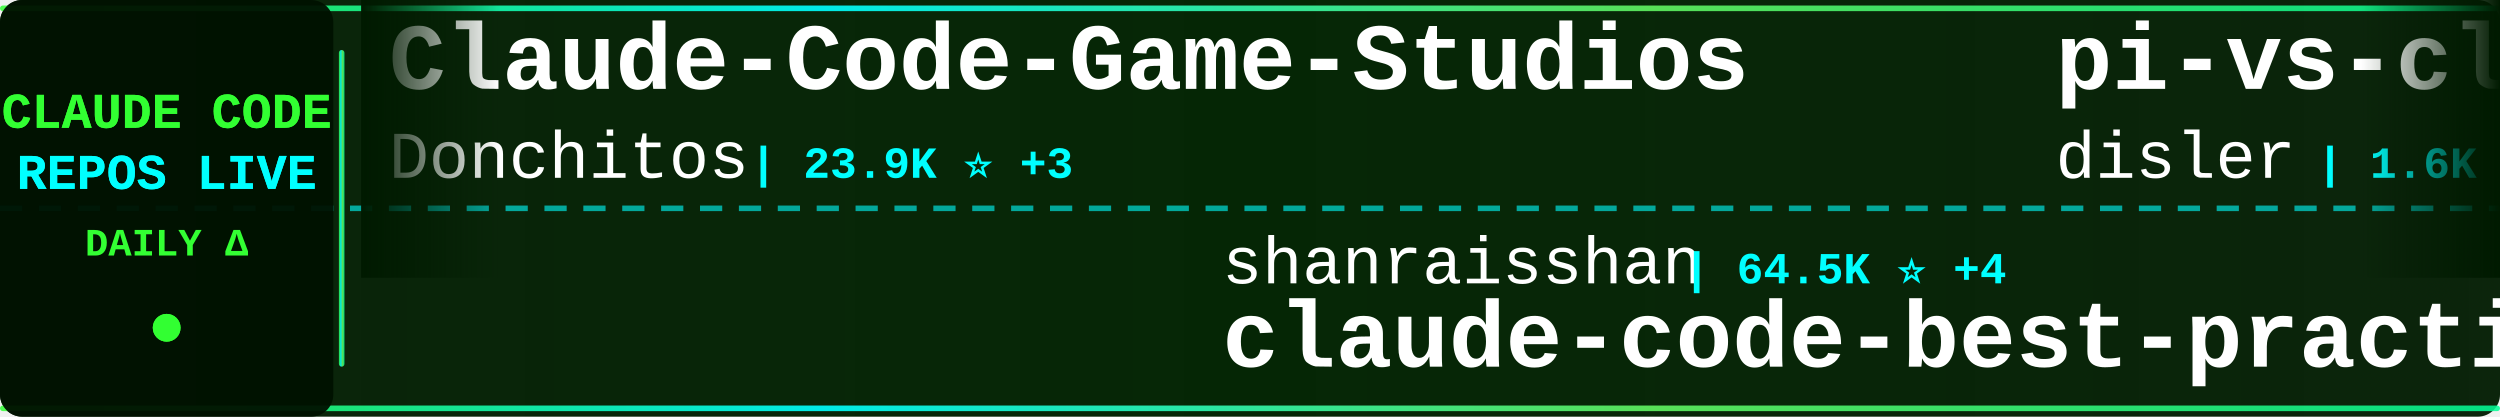
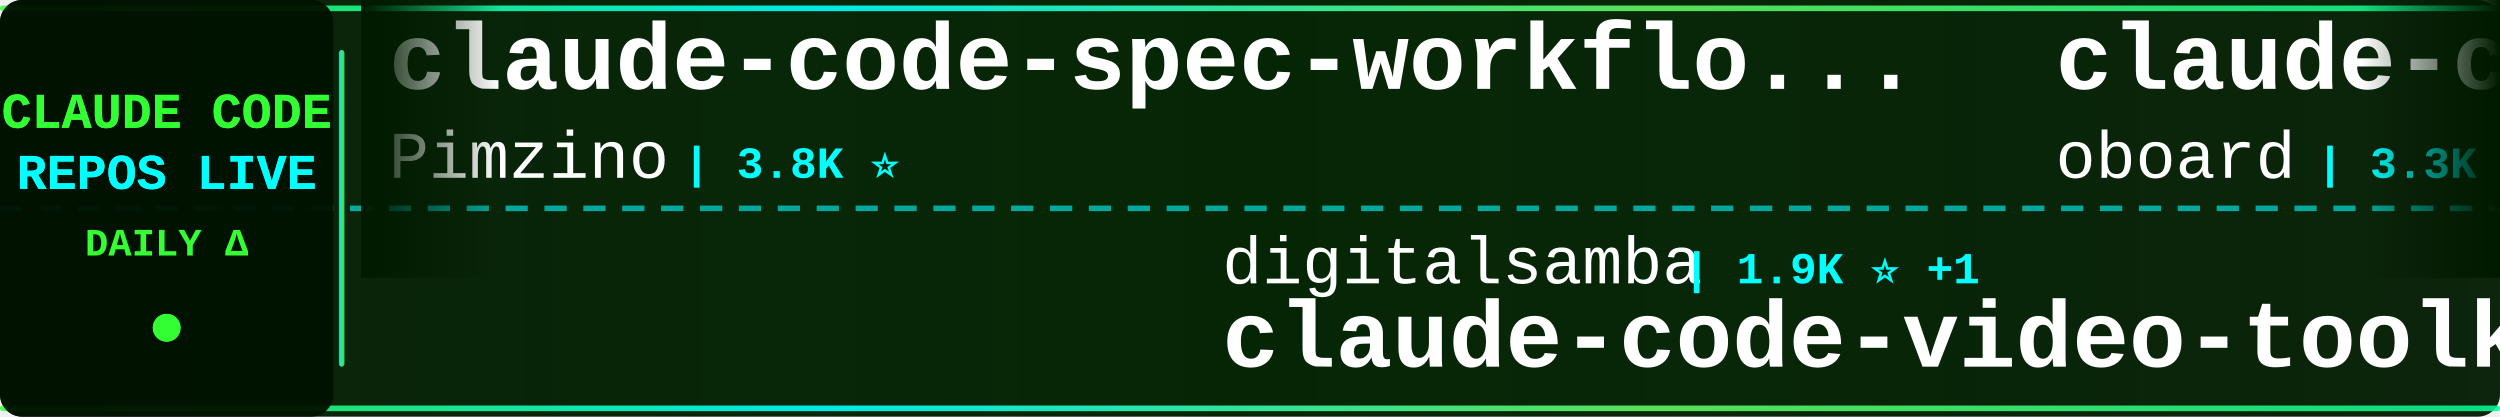
<svg xmlns="http://www.w3.org/2000/svg" width="900" height="150">
  <defs>
    <linearGradient id="tickerBg" x1="0%" y1="0%" x2="100%" y2="0%">
      <stop offset="0%" style="stop-color:#001a00;stop-opacity:0.95" />
      <stop offset="50%" style="stop-color:#002200;stop-opacity:0.98" />
      <stop offset="100%" style="stop-color:#001a00;stop-opacity:0.95" />
    </linearGradient>
    <linearGradient id="borderGrad" x1="0%" y1="0%" x2="100%" y2="0%">
      <stop offset="0%" style="stop-color:#33ff33;stop-opacity:0.85">
        <animate attributeName="stop-opacity" values="0.85;1;0.85" dur="2s" repeatCount="indefinite" />
      </stop>
      <stop offset="33%" style="stop-color:#00ffff;stop-opacity:0.9">
        <animate attributeName="stop-opacity" values="0.9;1;0.9" dur="2.2s" repeatCount="indefinite" />
      </stop>
      <stop offset="66%" style="stop-color:#66ff66;stop-opacity:0.85">
        <animate attributeName="stop-opacity" values="0.85;1;0.85" dur="1.8s" repeatCount="indefinite" />
      </stop>
      <stop offset="100%" style="stop-color:#00ff99;stop-opacity:0.85">
        <animate attributeName="stop-opacity" values="0.85;1;0.85" dur="2s" repeatCount="indefinite" />
      </stop>
    </linearGradient>
    <filter id="textGlow">
      <feGaussianBlur stdDeviation="0.1" result="coloredBlur" />
      <feMerge>
        <feMergeNode in="coloredBlur" />
        <feMergeNode in="SourceGraphic" />
      </feMerge>
    </filter>
    <filter id="metricGlow">
      <feGaussianBlur stdDeviation="0.2" result="coloredBlur" />
      <feMerge>
        <feMergeNode in="coloredBlur" />
        <feMergeNode in="SourceGraphic" />
      </feMerge>
    </filter>
    <linearGradient id="leftFade" x1="0%" y1="0%" x2="100%" y2="0%">
      <stop offset="0%" style="stop-color:#001a00;stop-opacity:1" />
      <stop offset="100%" style="stop-color:#001a00;stop-opacity:0" />
    </linearGradient>
    <linearGradient id="rightFade" x1="0%" y1="0%" x2="100%" y2="0%">
      <stop offset="0%" style="stop-color:#001a00;stop-opacity:0" />
      <stop offset="100%" style="stop-color:#001a00;stop-opacity:1" />
    </linearGradient>
  </defs>
  <rect width="900" height="150" fill="url(#tickerBg)" rx="8" />
  <rect x="0" y="2" width="900" height="2" fill="url(#borderGrad)" rx="1" />
  <rect x="0" y="146" width="900" height="2" fill="url(#borderGrad)" rx="1" />
  <line x1="0" y1="75" x2="900" y2="75" stroke="#00ffff" stroke-width="2" stroke-dasharray="8 6" opacity="0.6" />
  <rect x="0" y="0" width="120" height="150" fill="#001100" opacity="0.95" rx="8" />
  <text x="60" y="46" font-family="'Courier New', monospace" font-size="18" font-weight="bold" fill="#33ff33" text-anchor="middle" filter="url(#textGlow)">
    CLAUDE CODE
  </text>
  <text x="60" y="68" font-family="'Courier New', monospace" font-size="18" font-weight="bold" fill="#00ffff" text-anchor="middle" filter="url(#textGlow)">
    REPOS LIVE
  </text>
  <text x="60" y="92" font-family="'Courier New', monospace" font-size="14" font-weight="bold" fill="#33ff33" text-anchor="middle">
    DAILY Δ
  </text>
  <circle cx="60" cy="118" r="5" fill="#33ff33" filter="url(#metricGlow)">
    <animate attributeName="r" values="4;6;4" dur="1.5s" repeatCount="indefinite" />
    <animate attributeName="opacity" values="0.6;1;0.6" dur="1.5s" repeatCount="indefinite" />
  </circle>
  <rect x="122" y="18" width="2" height="114" fill="url(#borderGrad)" rx="1" />
  <clipPath id="tickerClip">
    <rect x="130" y="0" width="770" height="150" />
  </clipPath>
  <g clip-path="url(#tickerClip)">
    <g id="tickerItems">
      <animateTransform attributeName="transform" attributeType="XML" type="translate" from="0 0" to="-3000 0" dur="54s" repeatCount="indefinite" />
      <g transform="translate(0, 0)">
-         <text x="140" y="32" font-family="'Courier New', monospace" font-size="34" font-weight="bold" fill="#ffffff">Claude-Code-Game-Studios</text>
-         <text x="140" y="64" font-family="'Courier New', monospace" font-size="24" font-weight="normal" fill="#ffffff" opacity="1.0">Donchitos</text>
-         <text x="270" y="64" font-family="'Courier New', monospace" font-size="16" font-weight="bold" fill="#00ffff"> | 23.9K ⭐ +3</text>
+         <text x="140" y="32" font-family="'Courier New', monospace" font-size="34" font-weight="bold" fill="#ffffff">claude-code-spec-workflo...</text>
+         <text x="140" y="64" font-family="'Courier New', monospace" font-size="24" font-weight="normal" fill="#ffffff" opacity="1.0">Pimzino</text>
+         <text x="246" y="64" font-family="'Courier New', monospace" font-size="16" font-weight="bold" fill="#00ffff"> | 3.8K ⭐</text>
      </g>
      <g transform="translate(300, 0)">
-         <text x="140" y="102" font-family="'Courier New', monospace" font-size="24" font-weight="normal" fill="#ffffff" opacity="1.0">shanraisshan</text>
-         <text x="306" y="102" font-family="'Courier New', monospace" font-size="16" font-weight="bold" fill="#00ffff"> | 64.5K ⭐ +4</text>
-         <text x="140" y="132" font-family="'Courier New', monospace" font-size="34" font-weight="bold" fill="#ffffff">claude-code-best-practic...</text>
+         <text x="140" y="102" font-family="'Courier New', monospace" font-size="24" font-weight="normal" fill="#ffffff" opacity="1.0">digitalsamba</text>
+         <text x="306" y="102" font-family="'Courier New', monospace" font-size="16" font-weight="bold" fill="#00ffff"> | 1.9K ⭐ +1</text>
+         <text x="140" y="132" font-family="'Courier New', monospace" font-size="34" font-weight="bold" fill="#ffffff">claude-code-video-toolki...</text>
      </g>
      <g transform="translate(600, 0)">
-         <text x="140" y="32" font-family="'Courier New', monospace" font-size="34" font-weight="bold" fill="#ffffff">pi-vs-claude-code</text>
-         <text x="140" y="64" font-family="'Courier New', monospace" font-size="24" font-weight="normal" fill="#ffffff" opacity="1.0">disler</text>
-         <text x="234" y="64" font-family="'Courier New', monospace" font-size="16" font-weight="bold" fill="#00ffff"> | 1.6K ⭐ +1</text>
+         <text x="140" y="32" font-family="'Courier New', monospace" font-size="34" font-weight="bold" fill="#ffffff">claude-code-rev</text>
+         <text x="140" y="64" font-family="'Courier New', monospace" font-size="24" font-weight="normal" fill="#ffffff" opacity="1.0">oboard</text>
+         <text x="234" y="64" font-family="'Courier New', monospace" font-size="16" font-weight="bold" fill="#00ffff"> | 3.3K ⭐</text>
      </g>
      <g transform="translate(900, 0)">
-         <text x="140" y="102" font-family="'Courier New', monospace" font-size="24" font-weight="normal" fill="#ffffff" opacity="1.0">huangserva</text>
-         <text x="282" y="102" font-family="'Courier New', monospace" font-size="16" font-weight="bold" fill="#00ffff"> | 623 ⭐</text>
-         <text x="140" y="132" font-family="'Courier New', monospace" font-size="34" font-weight="bold" fill="#ffffff">claude-code-cli</text>
+         <text x="140" y="102" font-family="'Courier New', monospace" font-size="24" font-weight="normal" fill="#ffffff" opacity="1.0">multica-ai</text>
+         <text x="282" y="102" font-family="'Courier New', monospace" font-size="16" font-weight="bold" fill="#00ffff"> | 202.2K ⭐ +47</text>
+         <text x="140" y="132" font-family="'Courier New', monospace" font-size="34" font-weight="bold" fill="#ffffff">andrej-karpathy-skills</text>
      </g>
      <g transform="translate(1200, 0)">
-         <text x="140" y="32" font-family="'Courier New', monospace" font-size="34" font-weight="bold" fill="#ffffff">claude-code-proxy</text>
-         <text x="140" y="64" font-family="'Courier New', monospace" font-size="24" font-weight="normal" fill="#ffffff" opacity="1.0">fuergaosi233</text>
-         <text x="306" y="64" font-family="'Courier New', monospace" font-size="16" font-weight="bold" fill="#00ffff"> | 2.8K ⭐</text>
+         <text x="140" y="32" font-family="'Courier New', monospace" font-size="34" font-weight="bold" fill="#ffffff">claude-code-reverse</text>
+         <text x="140" y="64" font-family="'Courier New', monospace" font-size="24" font-weight="normal" fill="#ffffff" opacity="1.0">Yuyz0112</text>
+         <text x="258" y="64" font-family="'Courier New', monospace" font-size="16" font-weight="bold" fill="#00ffff"> | 2.4K ⭐</text>
      </g>
      <g transform="translate(1500, 0)">
-         <text x="140" y="102" font-family="'Courier New', monospace" font-size="24" font-weight="normal" fill="#ffffff" opacity="1.0">anthropics</text>
-         <text x="282" y="102" font-family="'Courier New', monospace" font-size="16" font-weight="bold" fill="#00ffff"> | 5.9K ⭐</text>
-         <text x="140" y="132" font-family="'Courier New', monospace" font-size="34" font-weight="bold" fill="#ffffff">claude-code-security-rev...</text>
+         <text x="140" y="102" font-family="'Courier New', monospace" font-size="24" font-weight="normal" fill="#ffffff" opacity="1.0">jeremylongshore</text>
+         <text x="342" y="102" font-family="'Courier New', monospace" font-size="16" font-weight="bold" fill="#00ffff"> | 2.6K ⭐</text>
+         <text x="140" y="132" font-family="'Courier New', monospace" font-size="34" font-weight="bold" fill="#ffffff">claude-code-plugins-plus...</text>
      </g>
      <g transform="translate(1800, 0)">
-         <text x="140" y="32" font-family="'Courier New', monospace" font-size="34" font-weight="bold" fill="#ffffff">awesome-claude-code-suba...</text>
-         <text x="140" y="64" font-family="'Courier New', monospace" font-size="24" font-weight="normal" fill="#ffffff" opacity="1.0">VoltAgent</text>
-         <text x="270" y="64" font-family="'Courier New', monospace" font-size="16" font-weight="bold" fill="#00ffff"> | 24.3K ⭐ +3</text>
+         <text x="140" y="32" font-family="'Courier New', monospace" font-size="34" font-weight="bold" fill="#ffffff">claude-code-from-scratch</text>
+         <text x="140" y="64" font-family="'Courier New', monospace" font-size="24" font-weight="normal" fill="#ffffff" opacity="1.0">Windy3f3f3f3f</text>
+         <text x="318" y="64" font-family="'Courier New', monospace" font-size="16" font-weight="bold" fill="#00ffff"> | 2.6K ⭐ +1</text>
      </g>
      <g transform="translate(2100, 0)">
-         <text x="140" y="102" font-family="'Courier New', monospace" font-size="24" font-weight="normal" fill="#ffffff" opacity="1.0">lintsinghua</text>
-         <text x="294" y="102" font-family="'Courier New', monospace" font-size="16" font-weight="bold" fill="#00ffff"> | 4.1K ⭐ +1</text>
-         <text x="140" y="132" font-family="'Courier New', monospace" font-size="34" font-weight="bold" fill="#ffffff">claude-code-book</text>
+         <text x="140" y="102" font-family="'Courier New', monospace" font-size="24" font-weight="normal" fill="#ffffff" opacity="1.0">feiskyer</text>
+         <text x="258" y="102" font-family="'Courier New', monospace" font-size="16" font-weight="bold" fill="#00ffff"> | 1.6K ⭐</text>
+         <text x="140" y="132" font-family="'Courier New', monospace" font-size="34" font-weight="bold" fill="#ffffff">claude-code-settings</text>
      </g>
      <g transform="translate(2400, 0)">
-         <text x="140" y="32" font-family="'Courier New', monospace" font-size="34" font-weight="bold" fill="#ffffff">claude-code-telegram</text>
-         <text x="140" y="64" font-family="'Courier New', monospace" font-size="24" font-weight="normal" fill="#ffffff" opacity="1.0">RichardAtCT</text>
-         <text x="294" y="64" font-family="'Courier New', monospace" font-size="16" font-weight="bold" fill="#00ffff"> | 2.8K ⭐</text>
+         <text x="140" y="32" font-family="'Courier New', monospace" font-size="34" font-weight="bold" fill="#ffffff">how-claude-code-works</text>
+         <text x="140" y="64" font-family="'Courier New', monospace" font-size="24" font-weight="normal" fill="#ffffff" opacity="1.0">Windy3f3f3f3f</text>
+         <text x="318" y="64" font-family="'Courier New', monospace" font-size="16" font-weight="bold" fill="#00ffff"> | 3.4K ⭐ +2</text>
      </g>
      <g transform="translate(2700, 0)">
-         <text x="140" y="102" font-family="'Courier New', monospace" font-size="24" font-weight="normal" fill="#ffffff" opacity="1.0">ding113</text>
-         <text x="246" y="102" font-family="'Courier New', monospace" font-size="16" font-weight="bold" fill="#00ffff"> | 3.3K ⭐ +1</text>
-         <text x="140" y="132" font-family="'Courier New', monospace" font-size="34" font-weight="bold" fill="#ffffff">claude-code-hub</text>
+         <text x="140" y="102" font-family="'Courier New', monospace" font-size="24" font-weight="normal" fill="#ffffff" opacity="1.0">fuergaosi233</text>
+         <text x="306" y="102" font-family="'Courier New', monospace" font-size="16" font-weight="bold" fill="#00ffff"> | 2.8K ⭐</text>
+         <text x="140" y="132" font-family="'Courier New', monospace" font-size="34" font-weight="bold" fill="#ffffff">claude-code-proxy</text>
      </g>
      <g transform="translate(3000, 0)">
-         <text x="140" y="32" font-family="'Courier New', monospace" font-size="34" font-weight="bold" fill="#ffffff">Claude-Code-Game-Studios</text>
-         <text x="140" y="64" font-family="'Courier New', monospace" font-size="24" font-weight="normal" fill="#ffffff" opacity="1.0">Donchitos</text>
-         <text x="270" y="64" font-family="'Courier New', monospace" font-size="16" font-weight="bold" fill="#00ffff"> | 23.9K ⭐ +3</text>
+         <text x="140" y="32" font-family="'Courier New', monospace" font-size="34" font-weight="bold" fill="#ffffff">claude-code-spec-workflo...</text>
+         <text x="140" y="64" font-family="'Courier New', monospace" font-size="24" font-weight="normal" fill="#ffffff" opacity="1.0">Pimzino</text>
+         <text x="246" y="64" font-family="'Courier New', monospace" font-size="16" font-weight="bold" fill="#00ffff"> | 3.8K ⭐</text>
      </g>
      <g transform="translate(3300, 0)">
-         <text x="140" y="102" font-family="'Courier New', monospace" font-size="24" font-weight="normal" fill="#ffffff" opacity="1.0">shanraisshan</text>
-         <text x="306" y="102" font-family="'Courier New', monospace" font-size="16" font-weight="bold" fill="#00ffff"> | 64.5K ⭐ +4</text>
-         <text x="140" y="132" font-family="'Courier New', monospace" font-size="34" font-weight="bold" fill="#ffffff">claude-code-best-practic...</text>
+         <text x="140" y="102" font-family="'Courier New', monospace" font-size="24" font-weight="normal" fill="#ffffff" opacity="1.0">digitalsamba</text>
+         <text x="306" y="102" font-family="'Courier New', monospace" font-size="16" font-weight="bold" fill="#00ffff"> | 1.9K ⭐ +1</text>
+         <text x="140" y="132" font-family="'Courier New', monospace" font-size="34" font-weight="bold" fill="#ffffff">claude-code-video-toolki...</text>
      </g>
      <g transform="translate(3600, 0)">
-         <text x="140" y="32" font-family="'Courier New', monospace" font-size="34" font-weight="bold" fill="#ffffff">pi-vs-claude-code</text>
-         <text x="140" y="64" font-family="'Courier New', monospace" font-size="24" font-weight="normal" fill="#ffffff" opacity="1.0">disler</text>
-         <text x="234" y="64" font-family="'Courier New', monospace" font-size="16" font-weight="bold" fill="#00ffff"> | 1.6K ⭐ +1</text>
+         <text x="140" y="32" font-family="'Courier New', monospace" font-size="34" font-weight="bold" fill="#ffffff">claude-code-rev</text>
+         <text x="140" y="64" font-family="'Courier New', monospace" font-size="24" font-weight="normal" fill="#ffffff" opacity="1.0">oboard</text>
+         <text x="234" y="64" font-family="'Courier New', monospace" font-size="16" font-weight="bold" fill="#00ffff"> | 3.3K ⭐</text>
      </g>
      <g transform="translate(3900, 0)">
-         <text x="140" y="102" font-family="'Courier New', monospace" font-size="24" font-weight="normal" fill="#ffffff" opacity="1.0">huangserva</text>
-         <text x="282" y="102" font-family="'Courier New', monospace" font-size="16" font-weight="bold" fill="#00ffff"> | 623 ⭐</text>
-         <text x="140" y="132" font-family="'Courier New', monospace" font-size="34" font-weight="bold" fill="#ffffff">claude-code-cli</text>
+         <text x="140" y="102" font-family="'Courier New', monospace" font-size="24" font-weight="normal" fill="#ffffff" opacity="1.0">multica-ai</text>
+         <text x="282" y="102" font-family="'Courier New', monospace" font-size="16" font-weight="bold" fill="#00ffff"> | 202.2K ⭐ +47</text>
+         <text x="140" y="132" font-family="'Courier New', monospace" font-size="34" font-weight="bold" fill="#ffffff">andrej-karpathy-skills</text>
      </g>
    </g>
  </g>
  <rect x="130" y="0" width="50" height="100" fill="url(#leftFade)" />
  <rect x="850" y="0" width="50" height="100" fill="url(#rightFade)" />
</svg>
